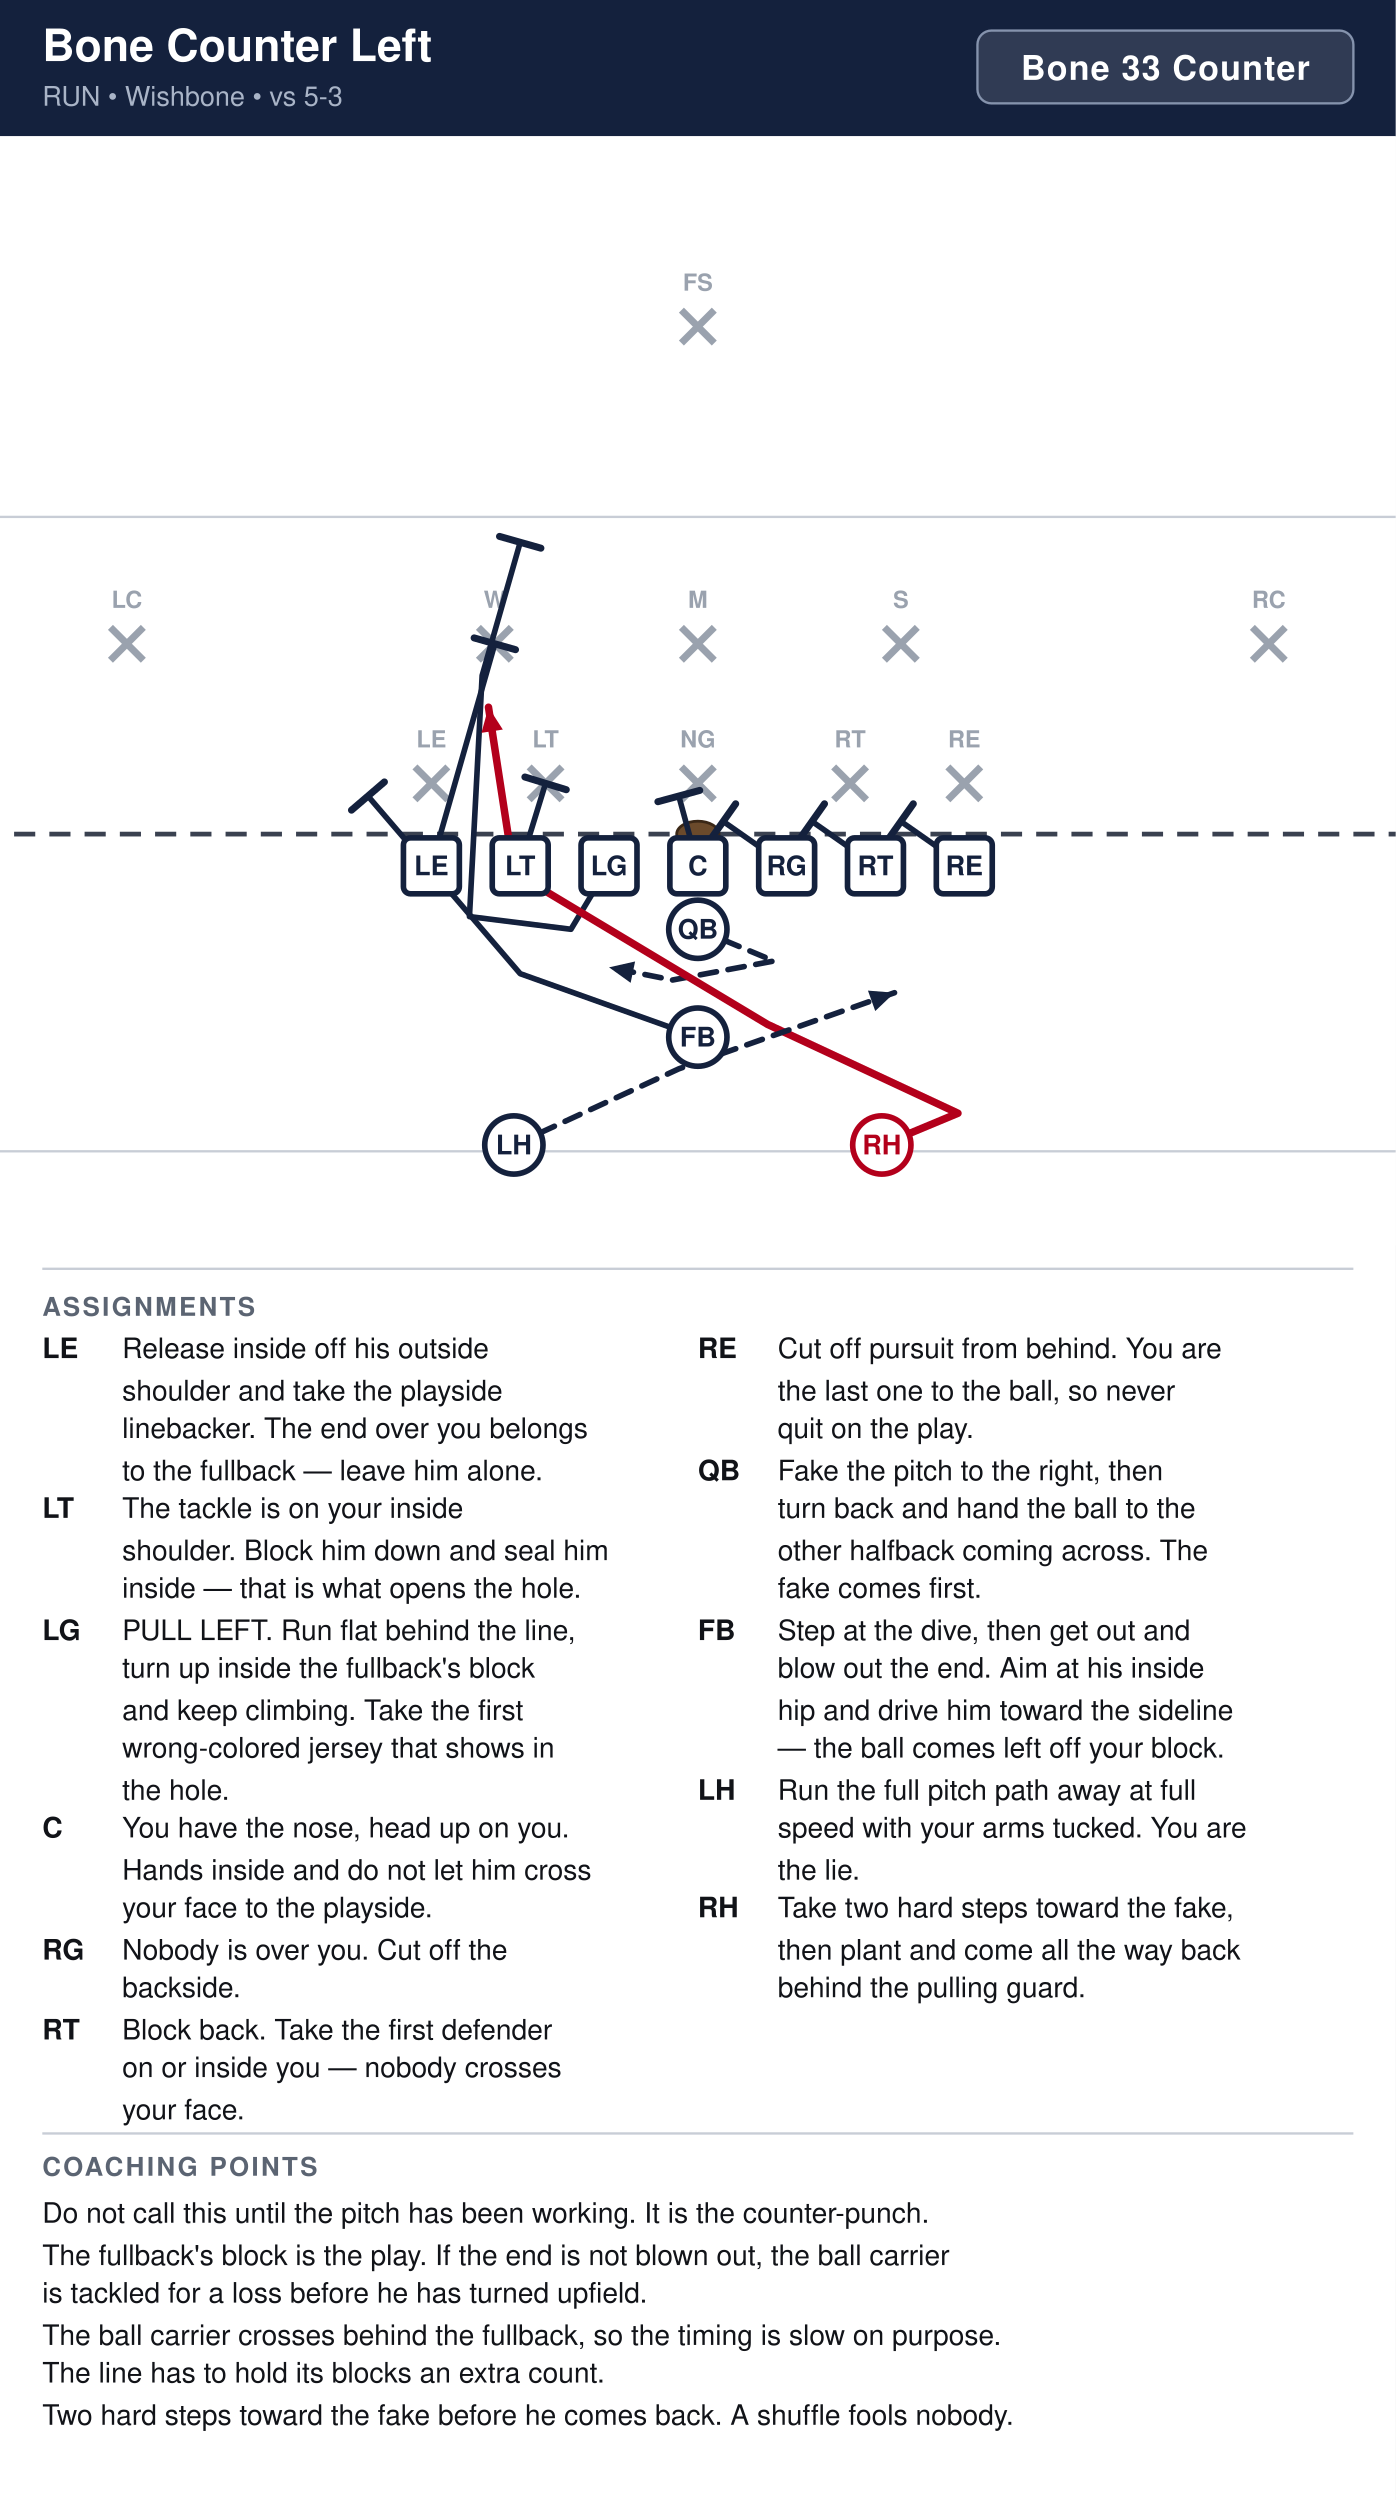
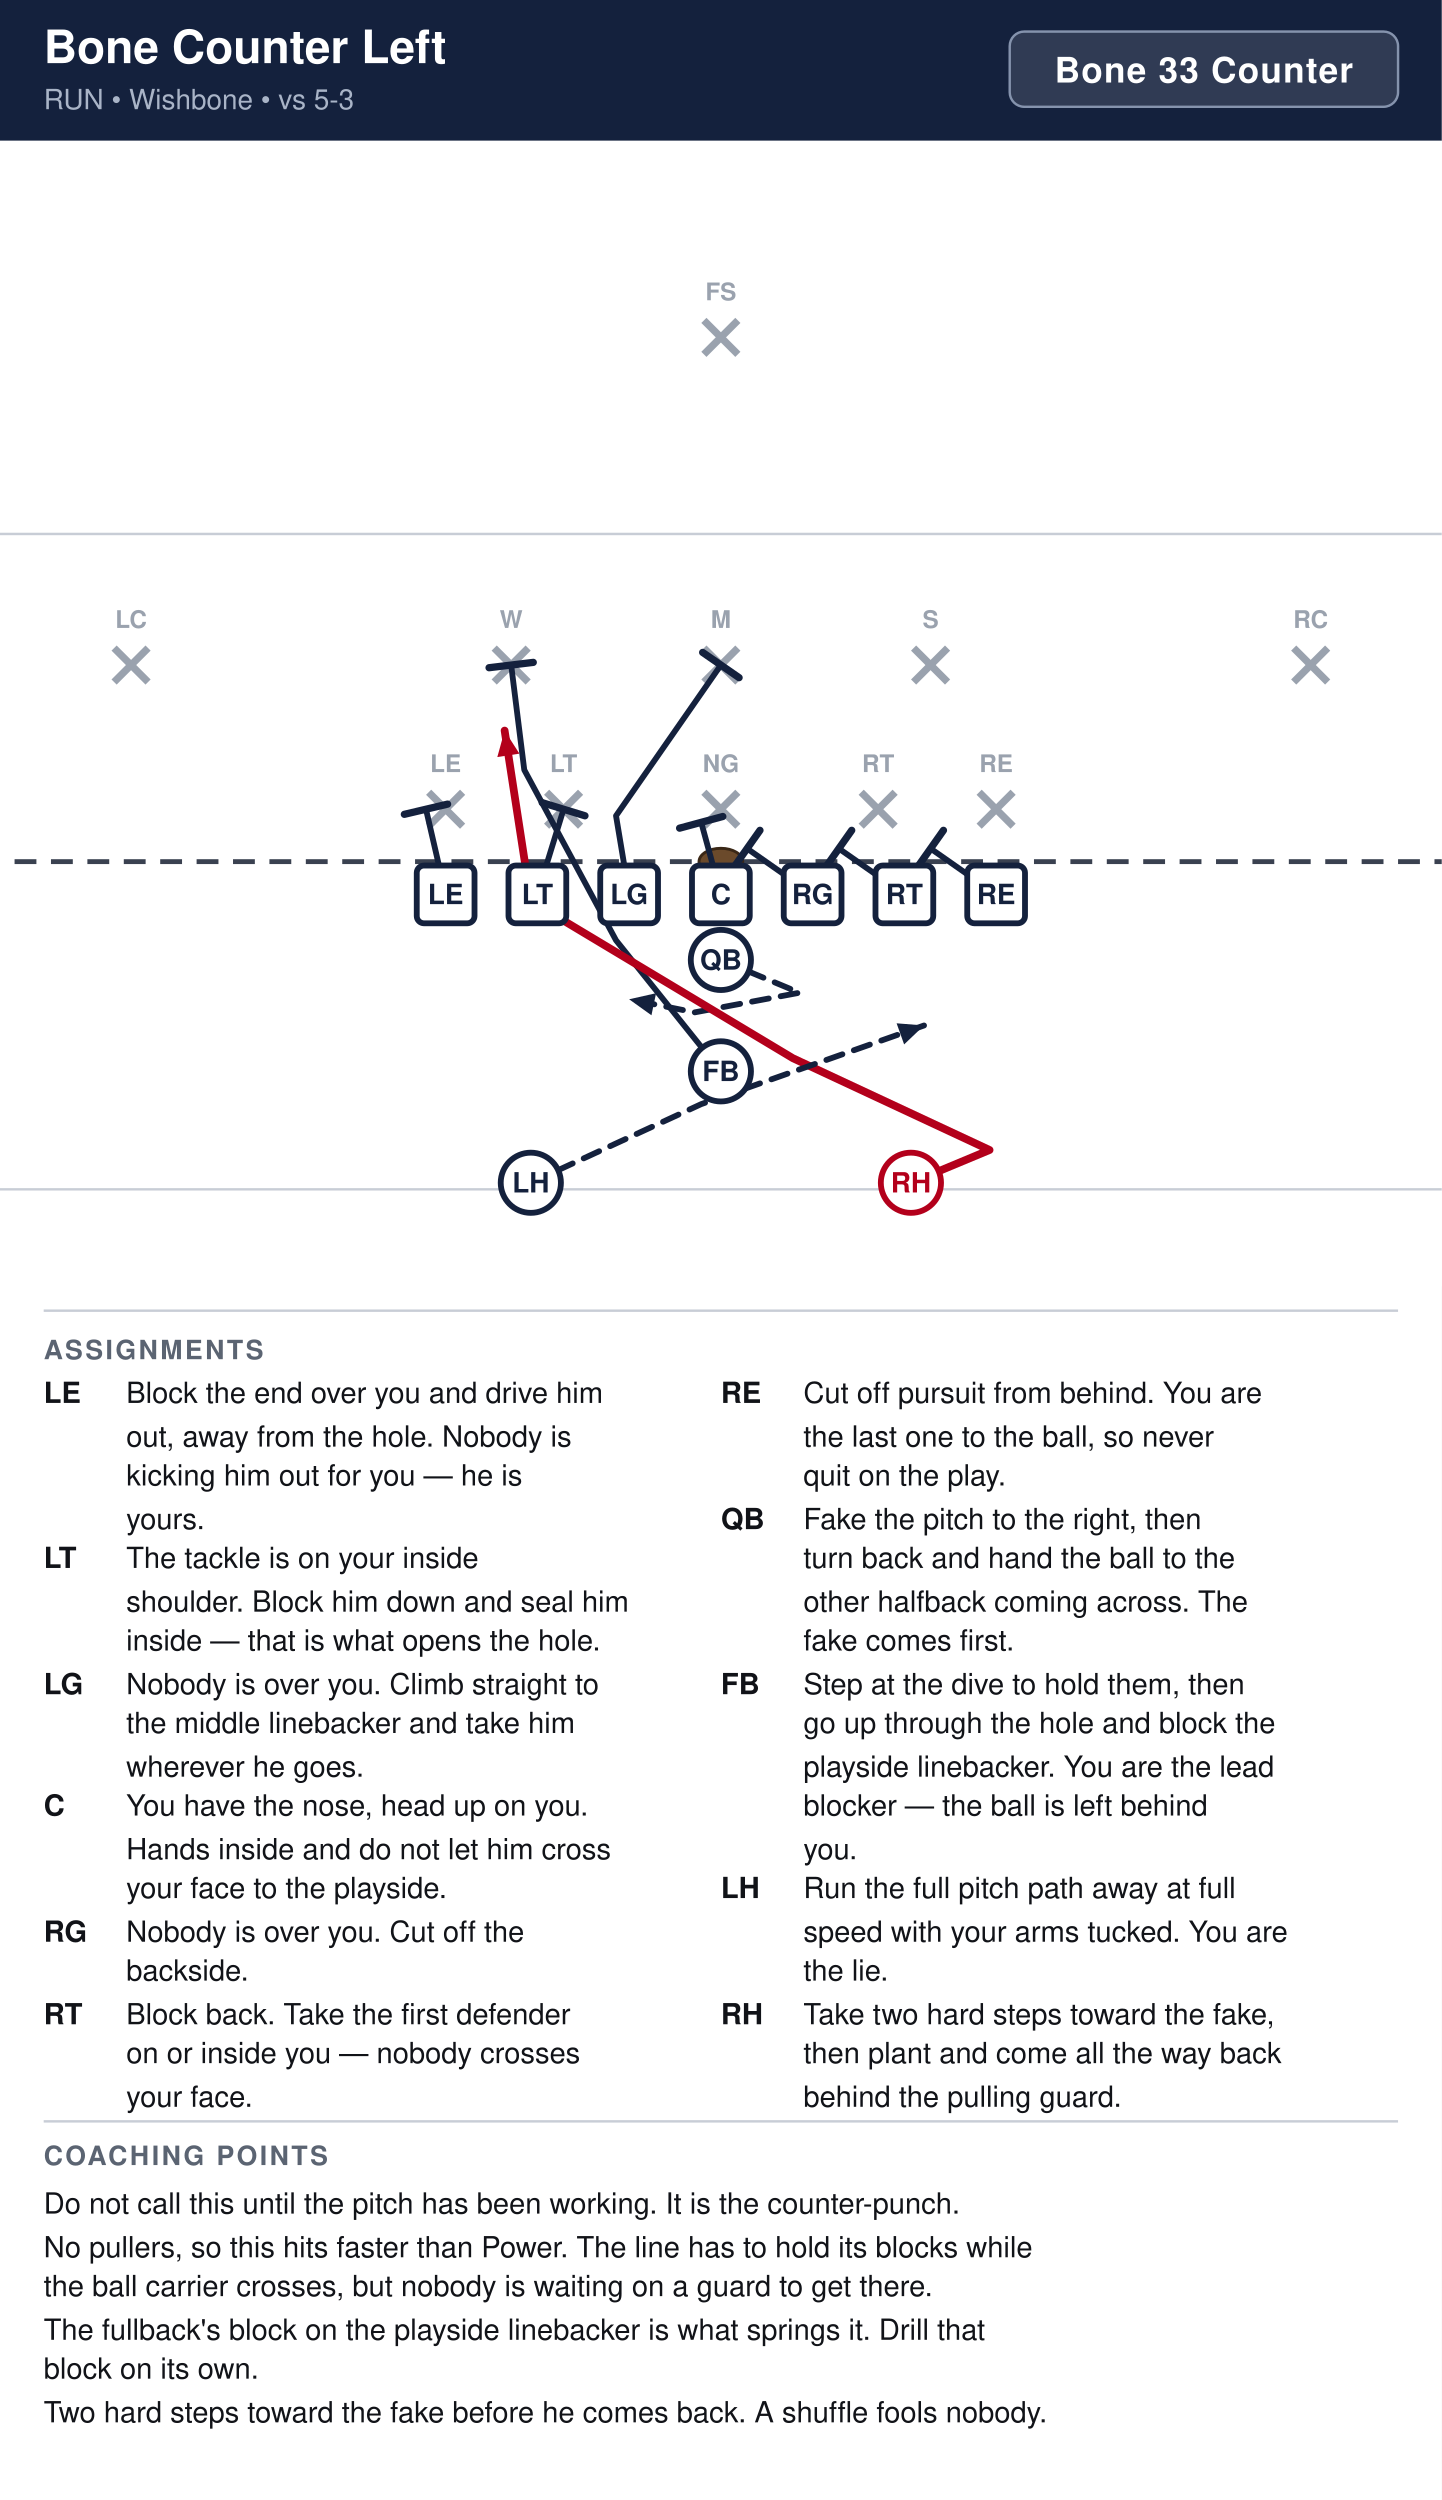
- <svg xmlns="http://www.w3.org/2000/svg" width="594" height="1064" viewBox="0 0 594 1064" font-family="Segoe UI, Helvetica, Arial, sans-serif">
+ <svg xmlns="http://www.w3.org/2000/svg" width="594" height="1030" viewBox="0 0 594 1030" font-family="Segoe UI, Helvetica, Arial, sans-serif">
  <rect width="100%" height="100%" fill="#ffffff" />
  <rect x="0" y="0" width="594" height="58" fill="#14213d" />
  <text x="18" y="26" font-size="19" font-weight="700" fill="#ffffff">Bone Counter Left</text>
  <text x="18" y="45" font-size="11.5" fill="#a9b4c7">RUN  •  Wishbone  •  vs 5-3</text>
  <rect x="416.0" y="13" width="160.0" height="31" rx="6" fill="#ffffff" fill-opacity="0.12" stroke="#8593ad" stroke-width="1" />
  <text x="496.0" y="34" text-anchor="middle" font-size="14.5" font-weight="700" fill="#ffffff" letter-spacing="0.5">Bone 33 Counter</text>
  <clipPath id="fieldclip">
    <rect x="0" y="58" width="594" height="472" />
  </clipPath>
  <g clip-path="url(#fieldclip)">
    <g transform="translate(-54.0,31.0)">
      <rect x="0" y="0" width="702" height="513" fill="#ffffff" />
      <line x1="0" y1="459.0" x2="702" y2="459.0" stroke="#c8cdd6" stroke-width="1" />
      <line x1="0" y1="189.0" x2="702" y2="189.0" stroke="#c8cdd6" stroke-width="1" />
      <line x1="0" y1="324.0" x2="702" y2="324.0" stroke="#3a4150" stroke-width="2" stroke-dasharray="9 6" />
      <ellipse cx="351.0" cy="324.0" rx="9" ry="5.5" fill="#6b4a2b" stroke="#3a2716" stroke-width="1.2" />
      <line x1="230.6" y1="295.4" x2="244.6" y2="309.4" stroke="#9aa2ae" stroke-width="3" />
      <line x1="244.6" y1="295.4" x2="230.6" y2="309.4" stroke="#9aa2ae" stroke-width="3" />
      <text x="237.6" y="287.1" text-anchor="middle" font-size="10" fill="#9aa2ae" font-weight="600">LE</text>
      <line x1="279.2" y1="295.4" x2="293.2" y2="309.4" stroke="#9aa2ae" stroke-width="3" />
      <line x1="293.2" y1="295.4" x2="279.2" y2="309.4" stroke="#9aa2ae" stroke-width="3" />
      <text x="286.2" y="287.1" text-anchor="middle" font-size="10" fill="#9aa2ae" font-weight="600">LT</text>
      <line x1="344.0" y1="295.4" x2="358.0" y2="309.4" stroke="#9aa2ae" stroke-width="3" />
      <line x1="358.0" y1="295.4" x2="344.0" y2="309.4" stroke="#9aa2ae" stroke-width="3" />
      <text x="351.0" y="287.1" text-anchor="middle" font-size="10" fill="#9aa2ae" font-weight="600">NG</text>
      <line x1="408.8" y1="295.4" x2="422.8" y2="309.4" stroke="#9aa2ae" stroke-width="3" />
      <line x1="422.8" y1="295.4" x2="408.8" y2="309.4" stroke="#9aa2ae" stroke-width="3" />
      <text x="415.8" y="287.1" text-anchor="middle" font-size="10" fill="#9aa2ae" font-weight="600">RT</text>
      <line x1="457.4" y1="295.4" x2="471.4" y2="309.4" stroke="#9aa2ae" stroke-width="3" />
      <line x1="471.4" y1="295.4" x2="457.4" y2="309.4" stroke="#9aa2ae" stroke-width="3" />
      <text x="464.4" y="287.1" text-anchor="middle" font-size="10" fill="#9aa2ae" font-weight="600">RE</text>
      <line x1="257.6" y1="236.0" x2="271.6" y2="250.0" stroke="#9aa2ae" stroke-width="3" />
      <line x1="271.6" y1="236.0" x2="257.6" y2="250.0" stroke="#9aa2ae" stroke-width="3" />
      <text x="264.6" y="227.7" text-anchor="middle" font-size="10" fill="#9aa2ae" font-weight="600">W</text>
      <line x1="344.0" y1="236.0" x2="358.0" y2="250.0" stroke="#9aa2ae" stroke-width="3" />
      <line x1="358.0" y1="236.0" x2="344.0" y2="250.0" stroke="#9aa2ae" stroke-width="3" />
      <text x="351.0" y="227.7" text-anchor="middle" font-size="10" fill="#9aa2ae" font-weight="600">M</text>
      <line x1="430.4" y1="236.0" x2="444.4" y2="250.0" stroke="#9aa2ae" stroke-width="3" />
      <line x1="444.4" y1="236.0" x2="430.4" y2="250.0" stroke="#9aa2ae" stroke-width="3" />
      <text x="437.4" y="227.7" text-anchor="middle" font-size="10" fill="#9aa2ae" font-weight="600">S</text>
      <line x1="101.0" y1="236.0" x2="115.0" y2="250.0" stroke="#9aa2ae" stroke-width="3" />
      <line x1="115.0" y1="236.0" x2="101.0" y2="250.0" stroke="#9aa2ae" stroke-width="3" />
      <text x="108.0" y="227.7" text-anchor="middle" font-size="10" fill="#9aa2ae" font-weight="600">LC</text>
      <line x1="587.0" y1="236.0" x2="601.0" y2="250.0" stroke="#9aa2ae" stroke-width="3" />
      <line x1="601.0" y1="236.0" x2="587.0" y2="250.0" stroke="#9aa2ae" stroke-width="3" />
      <text x="594.0" y="227.7" text-anchor="middle" font-size="10" fill="#9aa2ae" font-weight="600">RC</text>
      <line x1="344.0" y1="101.0" x2="358.0" y2="115.0" stroke="#9aa2ae" stroke-width="3" />
      <line x1="358.0" y1="101.0" x2="344.0" y2="115.0" stroke="#9aa2ae" stroke-width="3" />
      <text x="351.0" y="92.7" text-anchor="middle" font-size="10" fill="#9aa2ae" font-weight="600">FS</text>
      <path d="M464.4,337.5 L437.4,318.6" fill="none" stroke="#14213d" stroke-width="2.4" stroke-linecap="round" stroke-linejoin="round" />
      <line x1="432.1" y1="326.1" x2="442.7" y2="311.1" stroke="#14213d" stroke-width="3.0" stroke-linecap="round" />
      <path d="M426.6,337.5 L399.6,318.6" fill="none" stroke="#14213d" stroke-width="2.4" stroke-linecap="round" stroke-linejoin="round" />
      <line x1="394.3" y1="326.1" x2="404.9" y2="311.1" stroke="#14213d" stroke-width="3.0" stroke-linecap="round" />
      <path d="M388.8,337.5 L361.8,318.6" fill="none" stroke="#14213d" stroke-width="2.4" stroke-linecap="round" stroke-linejoin="round" />
      <line x1="356.5" y1="326.1" x2="367.1" y2="311.1" stroke="#14213d" stroke-width="3.0" stroke-linecap="round" />
      <path d="M351.0,337.5 L342.9,307.8" fill="none" stroke="#14213d" stroke-width="2.4" stroke-linecap="round" stroke-linejoin="round" />
      <line x1="334.0" y1="310.2" x2="351.8" y2="305.4" stroke="#14213d" stroke-width="3.0" stroke-linecap="round" />
-       <path d="M313.2,337.5 L297.0,364.5 L253.8,359.1 L259.2,256.5 L275.4,199.8" fill="none" stroke="#14213d" stroke-width="2.4" stroke-linecap="round" stroke-linejoin="round" />
-       <line x1="266.6" y1="197.3" x2="284.2" y2="202.3" stroke="#14213d" stroke-width="3.0" stroke-linecap="round" />
+       <path d="M313.2,337.5 L307.8,305.1 L351.0,243.0" fill="none" stroke="#14213d" stroke-width="2.4" stroke-linecap="round" stroke-linejoin="round" />
+       <line x1="343.5" y1="237.8" x2="358.5" y2="248.2" stroke="#14213d" stroke-width="3.0" stroke-linecap="round" />
      <path d="M275.4,337.5 L286.2,302.4" fill="none" stroke="#14213d" stroke-width="2.4" stroke-linecap="round" stroke-linejoin="round" />
      <line x1="277.4" y1="299.7" x2="295.0" y2="305.1" stroke="#14213d" stroke-width="3.0" stroke-linecap="round" />
-       <path d="M237.6,337.5 L264.6,243.0" fill="none" stroke="#14213d" stroke-width="2.4" stroke-linecap="round" stroke-linejoin="round" />
-       <line x1="255.8" y1="240.5" x2="273.4" y2="245.5" stroke="#14213d" stroke-width="3.0" stroke-linecap="round" />
+       <path d="M237.6,337.5 L229.5,302.4" fill="none" stroke="#14213d" stroke-width="2.4" stroke-linecap="round" stroke-linejoin="round" />
+       <line x1="220.6" y1="304.5" x2="238.4" y2="300.3" stroke="#14213d" stroke-width="3.0" stroke-linecap="round" />
      <path d="M351.0,364.5 L383.4,378.0 L340.2,386.1 L313.2,380.7" fill="none" stroke="#14213d" stroke-width="2.4" stroke-linecap="round" stroke-linejoin="round" stroke-dasharray="7 5" />
      <polygon points="313.2,380.7 324.3,378.2 322.4,387.3" fill="#14213d" />
-       <path d="M351.0,410.4 L275.4,383.4 L210.6,307.8" fill="none" stroke="#14213d" stroke-width="2.4" stroke-linecap="round" stroke-linejoin="round" />
-       <line x1="203.6" y1="313.8" x2="217.6" y2="301.8" stroke="#14213d" stroke-width="3.0" stroke-linecap="round" />
+       <path d="M351.0,410.4 L307.8,356.4 L270.0,286.2 L264.6,243.0" fill="none" stroke="#14213d" stroke-width="2.4" stroke-linecap="round" stroke-linejoin="round" />
+       <line x1="255.5" y1="244.1" x2="273.7" y2="241.9" stroke="#14213d" stroke-width="3.0" stroke-linecap="round" />
      <path d="M429.3,456.3 L461.7,442.8 L380.7,405.0 L272.7,340.2 L261.9,270.0" fill="none" stroke="#b3001b" stroke-width="3.2" stroke-linecap="round" stroke-linejoin="round" />
      <polygon points="261.9,270.0 268.0,279.5 258.9,280.9" fill="#b3001b" />
      <path d="M272.7,456.3 L342.9,423.9 L434.7,391.5" fill="none" stroke="#14213d" stroke-width="2.4" stroke-linecap="round" stroke-linejoin="round" stroke-dasharray="7 5" />
      <polygon points="434.7,391.5 426.5,399.3 423.4,390.6" fill="#14213d" />
      <rect x="225.7" y="325.6" width="23.8" height="23.8" rx="3" fill="#ffffff" stroke="#14213d" stroke-width="2.4" />
      <text x="237.6" y="341.5" text-anchor="middle" font-size="11.5" font-weight="700" fill="#14213d">LE</text>
      <rect x="263.5" y="325.6" width="23.8" height="23.8" rx="3" fill="#ffffff" stroke="#14213d" stroke-width="2.4" />
      <text x="275.4" y="341.5" text-anchor="middle" font-size="11.5" font-weight="700" fill="#14213d">LT</text>
      <rect x="301.3" y="325.6" width="23.8" height="23.8" rx="3" fill="#ffffff" stroke="#14213d" stroke-width="2.4" />
      <text x="313.2" y="341.5" text-anchor="middle" font-size="11.5" font-weight="700" fill="#14213d">LG</text>
      <rect x="339.1" y="325.6" width="23.8" height="23.8" rx="3" fill="#ffffff" stroke="#14213d" stroke-width="2.4" />
      <text x="351.0" y="341.5" text-anchor="middle" font-size="11.5" font-weight="700" fill="#14213d">C</text>
      <rect x="376.9" y="325.6" width="23.8" height="23.8" rx="3" fill="#ffffff" stroke="#14213d" stroke-width="2.4" />
      <text x="388.8" y="341.5" text-anchor="middle" font-size="11.5" font-weight="700" fill="#14213d">RG</text>
      <rect x="414.7" y="325.6" width="23.8" height="23.8" rx="3" fill="#ffffff" stroke="#14213d" stroke-width="2.4" />
      <text x="426.6" y="341.5" text-anchor="middle" font-size="11.5" font-weight="700" fill="#14213d">RT</text>
      <rect x="452.5" y="325.6" width="23.8" height="23.8" rx="3" fill="#ffffff" stroke="#14213d" stroke-width="2.4" />
      <text x="464.4" y="341.5" text-anchor="middle" font-size="11.5" font-weight="700" fill="#14213d">RE</text>
      <circle cx="351.0" cy="364.5" r="12.4" fill="#ffffff" stroke="#14213d" stroke-width="2.4" />
      <text x="351.0" y="368.5" text-anchor="middle" font-size="11.5" font-weight="700" fill="#14213d">QB</text>
      <circle cx="351.0" cy="410.4" r="12.4" fill="#ffffff" stroke="#14213d" stroke-width="2.4" />
      <text x="351.0" y="414.4" text-anchor="middle" font-size="11.5" font-weight="700" fill="#14213d">FB</text>
      <circle cx="272.7" cy="456.3" r="12.4" fill="#ffffff" stroke="#14213d" stroke-width="2.4" />
      <text x="272.7" y="460.3" text-anchor="middle" font-size="11.5" font-weight="700" fill="#14213d">LH</text>
      <circle cx="429.3" cy="456.3" r="12.4" fill="#ffffff" stroke="#b3001b" stroke-width="2.4" />
      <text x="429.3" y="460.3" text-anchor="middle" font-size="11.5" font-weight="700" fill="#b3001b">RH</text>
    </g>
  </g>
  <line x1="18" y1="540" x2="576" y2="540" stroke="#c8cdd6" stroke-width="1" />
  <text x="18" y="560" font-size="11" font-weight="700" fill="#5b6472" letter-spacing="1">ASSIGNMENTS</text>
  <text x="18" y="578" font-size="12" font-weight="700" fill="#111318">LE</text>
-   <text x="52" y="578" font-size="12" fill="#111318">Release inside off his outside</text>
-   <text x="52" y="596" font-size="12" fill="#111318">shoulder and take the playside</text>
-   <text x="52" y="612" font-size="12" fill="#111318">linebacker. The end over you belongs</text>
-   <text x="52" y="630" font-size="12" fill="#111318">to the fullback — leave him alone.</text>
+   <text x="52" y="578" font-size="12" fill="#111318">Block the end over you and drive him</text>
+   <text x="52" y="596" font-size="12" fill="#111318">out, away from the hole. Nobody is</text>
+   <text x="52" y="612" font-size="12" fill="#111318">kicking him out for you — he is</text>
+   <text x="52" y="630" font-size="12" fill="#111318">yours.</text>
  <text x="18" y="646" font-size="12" font-weight="700" fill="#111318">LT</text>
  <text x="52" y="646" font-size="12" fill="#111318">The tackle is on your inside</text>
  <text x="52" y="664" font-size="12" fill="#111318">shoulder. Block him down and seal him</text>
  <text x="52" y="680" font-size="12" fill="#111318">inside — that is what opens the hole.</text>
  <text x="18" y="698" font-size="12" font-weight="700" fill="#111318">LG</text>
-   <text x="52" y="698" font-size="12" fill="#111318">PULL LEFT. Run flat behind the line,</text>
-   <text x="52" y="714" font-size="12" fill="#111318">turn up inside the fullback's block</text>
-   <text x="52" y="732" font-size="12" fill="#111318">and keep climbing. Take the first</text>
-   <text x="52" y="748" font-size="12" fill="#111318">wrong-colored jersey that shows in</text>
-   <text x="52" y="766" font-size="12" fill="#111318">the hole.</text>
-   <text x="18" y="782" font-size="12" font-weight="700" fill="#111318">C</text>
-   <text x="52" y="782" font-size="12" fill="#111318">You have the nose, head up on you.</text>
-   <text x="52" y="800" font-size="12" fill="#111318">Hands inside and do not let him cross</text>
-   <text x="52" y="816" font-size="12" fill="#111318">your face to the playside.</text>
-   <text x="18" y="834" font-size="12" font-weight="700" fill="#111318">RG</text>
-   <text x="52" y="834" font-size="12" fill="#111318">Nobody is over you. Cut off the</text>
-   <text x="52" y="850" font-size="12" fill="#111318">backside.</text>
-   <text x="18" y="868" font-size="12" font-weight="700" fill="#111318">RT</text>
-   <text x="52" y="868" font-size="12" fill="#111318">Block back. Take the first defender</text>
-   <text x="52" y="884" font-size="12" fill="#111318">on or inside you — nobody crosses</text>
-   <text x="52" y="902" font-size="12" fill="#111318">your face.</text>
+   <text x="52" y="698" font-size="12" fill="#111318">Nobody is over you. Climb straight to</text>
+   <text x="52" y="714" font-size="12" fill="#111318">the middle linebacker and take him</text>
+   <text x="52" y="732" font-size="12" fill="#111318">wherever he goes.</text>
+   <text x="18" y="748" font-size="12" font-weight="700" fill="#111318">C</text>
+   <text x="52" y="748" font-size="12" fill="#111318">You have the nose, head up on you.</text>
+   <text x="52" y="766" font-size="12" fill="#111318">Hands inside and do not let him cross</text>
+   <text x="52" y="782" font-size="12" fill="#111318">your face to the playside.</text>
+   <text x="18" y="800" font-size="12" font-weight="700" fill="#111318">RG</text>
+   <text x="52" y="800" font-size="12" fill="#111318">Nobody is over you. Cut off the</text>
+   <text x="52" y="816" font-size="12" fill="#111318">backside.</text>
+   <text x="18" y="834" font-size="12" font-weight="700" fill="#111318">RT</text>
+   <text x="52" y="834" font-size="12" fill="#111318">Block back. Take the first defender</text>
+   <text x="52" y="850" font-size="12" fill="#111318">on or inside you — nobody crosses</text>
+   <text x="52" y="868" font-size="12" fill="#111318">your face.</text>
  <text x="297" y="578" font-size="12" font-weight="700" fill="#111318">RE</text>
  <text x="331" y="578" font-size="12" fill="#111318">Cut off pursuit from behind. You are</text>
  <text x="331" y="596" font-size="12" fill="#111318">the last one to the ball, so never</text>
  <text x="331" y="612" font-size="12" fill="#111318">quit on the play.</text>
  <text x="297" y="630" font-size="12" font-weight="700" fill="#111318">QB</text>
  <text x="331" y="630" font-size="12" fill="#111318">Fake the pitch to the right, then</text>
  <text x="331" y="646" font-size="12" fill="#111318">turn back and hand the ball to the</text>
  <text x="331" y="664" font-size="12" fill="#111318">other halfback coming across. The</text>
  <text x="331" y="680" font-size="12" fill="#111318">fake comes first.</text>
  <text x="297" y="698" font-size="12" font-weight="700" fill="#111318">FB</text>
-   <text x="331" y="698" font-size="12" fill="#111318">Step at the dive, then get out and</text>
-   <text x="331" y="714" font-size="12" fill="#111318">blow out the end. Aim at his inside</text>
-   <text x="331" y="732" font-size="12" fill="#111318">hip and drive him toward the sideline</text>
-   <text x="331" y="748" font-size="12" fill="#111318">— the ball comes left off your block.</text>
-   <text x="297" y="766" font-size="12" font-weight="700" fill="#111318">LH</text>
-   <text x="331" y="766" font-size="12" fill="#111318">Run the full pitch path away at full</text>
-   <text x="331" y="782" font-size="12" fill="#111318">speed with your arms tucked. You are</text>
-   <text x="331" y="800" font-size="12" fill="#111318">the lie.</text>
-   <text x="297" y="816" font-size="12" font-weight="700" fill="#111318">RH</text>
-   <text x="331" y="816" font-size="12" fill="#111318">Take two hard steps toward the fake,</text>
-   <text x="331" y="834" font-size="12" fill="#111318">then plant and come all the way back</text>
-   <text x="331" y="850" font-size="12" fill="#111318">behind the pulling guard.</text>
-   <line x1="18" y1="908" x2="576" y2="908" stroke="#c8cdd6" stroke-width="1" />
-   <text x="18" y="926" font-size="11" font-weight="700" fill="#5b6472" letter-spacing="1">COACHING POINTS</text>
-   <text x="18" y="946" font-size="12" fill="#111318">Do not call this until the pitch has been working. It is the counter-punch.</text>
-   <text x="18" y="964" font-size="12" fill="#111318">The fullback's block is the play. If the end is not blown out, the ball carrier</text>
-   <text x="18" y="980" font-size="12" fill="#111318">is tackled for a loss before he has turned upfield.</text>
-   <text x="18" y="998" font-size="12" fill="#111318">The ball carrier crosses behind the fullback, so the timing is slow on purpose.</text>
-   <text x="18" y="1014" font-size="12" fill="#111318">The line has to hold its blocks an extra count.</text>
-   <text x="18" y="1032" font-size="12" fill="#111318">Two hard steps toward the fake before he comes back. A shuffle fools nobody.</text>
+   <text x="331" y="698" font-size="12" fill="#111318">Step at the dive to hold them, then</text>
+   <text x="331" y="714" font-size="12" fill="#111318">go up through the hole and block the</text>
+   <text x="331" y="732" font-size="12" fill="#111318">playside linebacker. You are the lead</text>
+   <text x="331" y="748" font-size="12" fill="#111318">blocker — the ball is left behind</text>
+   <text x="331" y="766" font-size="12" fill="#111318">you.</text>
+   <text x="297" y="782" font-size="12" font-weight="700" fill="#111318">LH</text>
+   <text x="331" y="782" font-size="12" fill="#111318">Run the full pitch path away at full</text>
+   <text x="331" y="800" font-size="12" fill="#111318">speed with your arms tucked. You are</text>
+   <text x="331" y="816" font-size="12" fill="#111318">the lie.</text>
+   <text x="297" y="834" font-size="12" font-weight="700" fill="#111318">RH</text>
+   <text x="331" y="834" font-size="12" fill="#111318">Take two hard steps toward the fake,</text>
+   <text x="331" y="850" font-size="12" fill="#111318">then plant and come all the way back</text>
+   <text x="331" y="868" font-size="12" fill="#111318">behind the pulling guard.</text>
+   <line x1="18" y1="874" x2="576" y2="874" stroke="#c8cdd6" stroke-width="1" />
+   <text x="18" y="892" font-size="11" font-weight="700" fill="#5b6472" letter-spacing="1">COACHING POINTS</text>
+   <text x="18" y="912" font-size="12" fill="#111318">Do not call this until the pitch has been working. It is the counter-punch.</text>
+   <text x="18" y="930" font-size="12" fill="#111318">No pullers, so this hits faster than Power. The line has to hold its blocks while</text>
+   <text x="18" y="946" font-size="12" fill="#111318">the ball carrier crosses, but nobody is waiting on a guard to get there.</text>
+   <text x="18" y="964" font-size="12" fill="#111318">The fullback's block on the playside linebacker is what springs it. Drill that</text>
+   <text x="18" y="980" font-size="12" fill="#111318">block on its own.</text>
+   <text x="18" y="998" font-size="12" fill="#111318">Two hard steps toward the fake before he comes back. A shuffle fools nobody.</text>
</svg>
